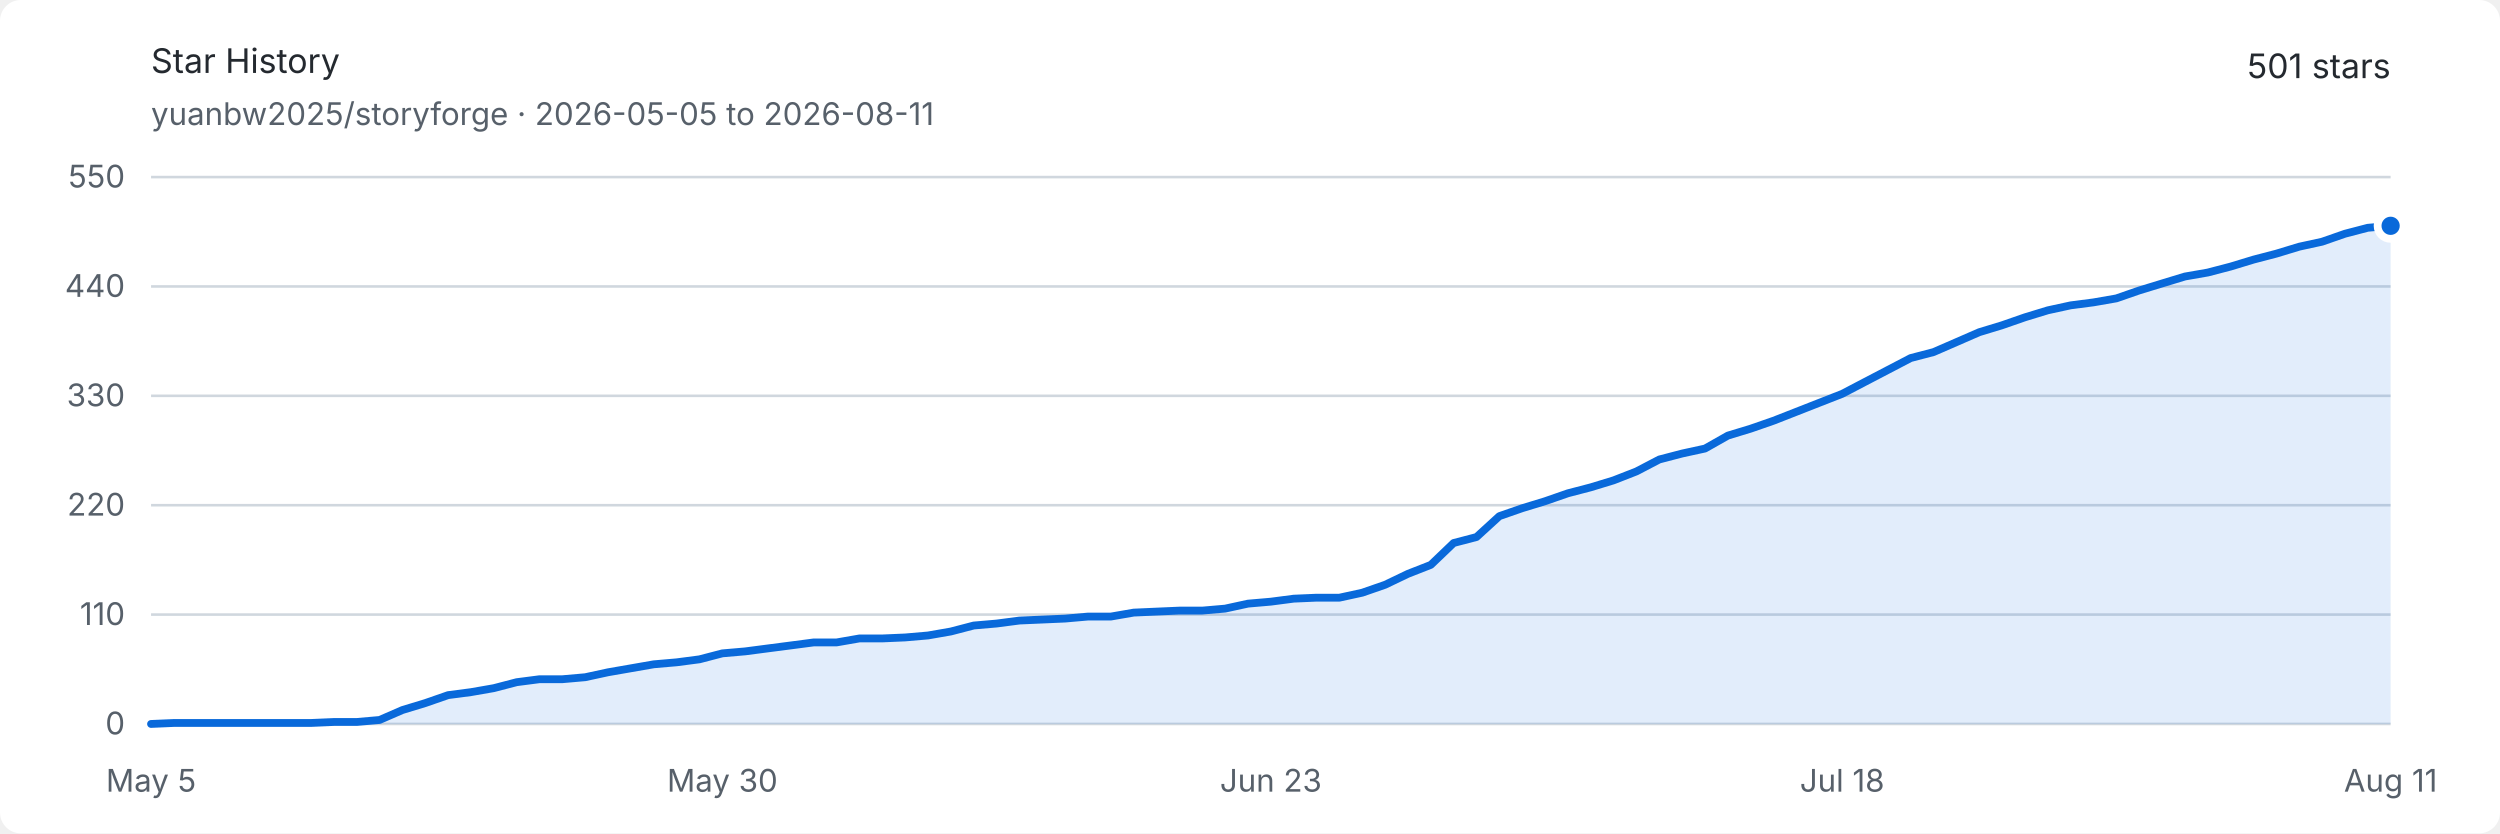
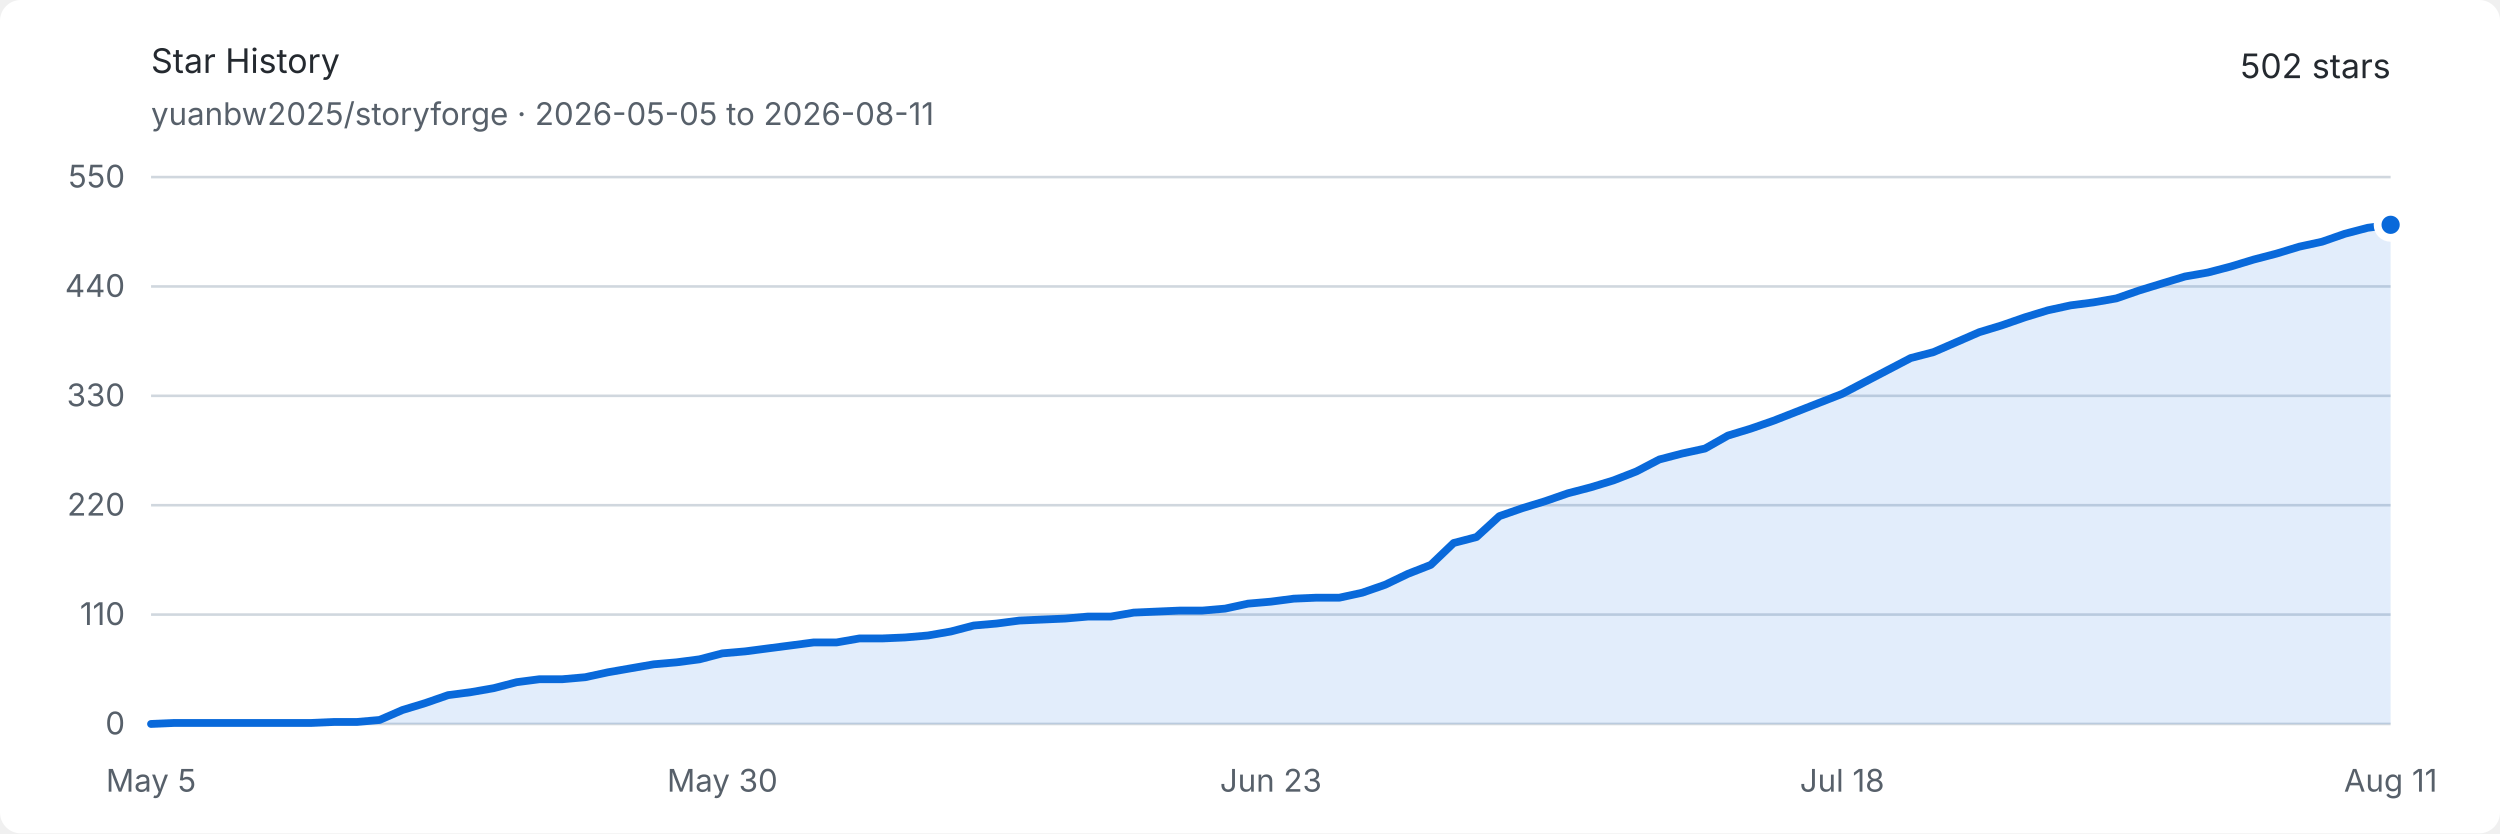
<svg xmlns="http://www.w3.org/2000/svg" width="960" height="320" viewBox="0 0 960 320" role="img" aria-labelledby="title description">
  <style>
    .background { fill: #ffffff; }
    .text { fill: #24292f; font: 13px -apple-system, BlinkMacSystemFont, "Segoe UI", sans-serif; }
    .muted { fill: #57606a; font: 12px -apple-system, BlinkMacSystemFont, "Segoe UI", sans-serif; }
    .grid { stroke: #d0d7de; stroke-width: 1; }
    .area { fill: #0969da; opacity: .12; }
    .line { fill: none; stroke: #0969da; stroke-width: 3; stroke-linejoin: round; stroke-linecap: round; }
    .endpoint { fill: #0969da; stroke: #ffffff; stroke-width: 3; }
    @media (prefers-color-scheme: dark) {
      .background { fill: #0d1117; }
      .text { fill: #e6edf3; }
      .muted { fill: #8d96a0; }
      .grid { stroke: #30363d; }
      .area { fill: #58a6ff; opacity: .16; }
      .line { stroke: #58a6ff; }
      .endpoint { fill: #58a6ff; stroke: #0d1117; }
    }
  </style>
  <rect class="background" width="960" height="320" rx="8" />
  <text class="text" x="58" y="28" font-size="18" font-weight="600">Star History</text>
  <text class="muted" x="58" y="48">yuanbw2025/storyforge · 2026-05-05 to 2026-08-11</text>
-   <text class="text" x="918" y="30" text-anchor="end" font-size="22" font-weight="600">501 stars</text>
+   <text class="text" x="918" y="30" text-anchor="end" font-size="22" font-weight="600">502 stars</text>
  <line class="grid" x1="58" y1="278" x2="918" y2="278" />
  <text class="muted" x="48" y="282" text-anchor="end">0</text>
  <line class="grid" x1="58" y1="236" x2="918" y2="236" />
  <text class="muted" x="48" y="240" text-anchor="end">110</text>
  <line class="grid" x1="58" y1="194" x2="918" y2="194" />
  <text class="muted" x="48" y="198" text-anchor="end">220</text>
  <line class="grid" x1="58" y1="152" x2="918" y2="152" />
  <text class="muted" x="48" y="156" text-anchor="end">330</text>
  <line class="grid" x1="58" y1="110" x2="918" y2="110" />
  <text class="muted" x="48" y="114" text-anchor="end">440</text>
  <line class="grid" x1="58" y1="68" x2="918" y2="68" />
  <text class="muted" x="48" y="72" text-anchor="end">550</text>
  <text class="muted" x="58" y="304" text-anchor="middle">May 5</text>
  <text class="muted" x="277.388" y="304" text-anchor="middle">May 30</text>
  <text class="muted" x="488" y="304" text-anchor="middle">Jun 23</text>
  <text class="muted" x="707.388" y="304" text-anchor="middle">Jul 18</text>
  <text class="muted" x="918" y="304" text-anchor="middle">Aug 11</text>
-   <path class="area" d="M 58.00 278.00 L 66.78 277.62 L 75.55 277.62 L 84.33 277.62 L 93.10 277.62 L 101.88 277.62 L 110.65 277.62 L 119.43 277.62 L 128.20 277.24 L 136.98 277.24 L 145.76 276.47 L 154.53 272.65 L 163.31 269.98 L 172.08 266.93 L 180.86 265.78 L 189.63 264.25 L 198.41 261.96 L 207.18 260.82 L 215.96 260.82 L 224.73 260.05 L 233.51 258.15 L 242.29 256.62 L 251.06 255.09 L 259.84 254.33 L 268.61 253.18 L 277.39 250.89 L 286.16 250.13 L 294.94 248.98 L 303.71 247.84 L 312.49 246.69 L 321.27 246.69 L 330.04 245.16 L 338.82 245.16 L 347.59 244.78 L 356.37 244.02 L 365.14 242.49 L 373.92 240.20 L 382.69 239.44 L 391.47 238.29 L 400.24 237.91 L 409.02 237.53 L 417.80 236.76 L 426.57 236.76 L 435.35 235.24 L 444.12 234.85 L 452.90 234.47 L 461.67 234.47 L 470.45 233.71 L 479.22 231.80 L 488.00 231.04 L 496.78 229.89 L 505.55 229.51 L 514.33 229.51 L 523.10 227.60 L 531.88 224.55 L 540.65 220.35 L 549.43 216.91 L 558.20 208.51 L 566.98 206.22 L 575.76 198.20 L 584.53 195.15 L 593.31 192.47 L 602.08 189.42 L 610.86 187.13 L 619.63 184.45 L 628.41 181.02 L 637.18 176.44 L 645.96 174.15 L 654.73 172.24 L 663.51 167.27 L 672.29 164.60 L 681.06 161.55 L 689.84 158.11 L 698.61 154.67 L 707.39 151.24 L 716.16 146.65 L 724.94 142.07 L 733.71 137.49 L 742.49 135.20 L 751.27 131.38 L 760.04 127.56 L 768.82 124.89 L 777.59 121.84 L 786.37 119.16 L 795.14 117.25 L 803.92 116.11 L 812.69 114.58 L 821.47 111.53 L 830.24 108.85 L 839.02 106.18 L 847.80 104.65 L 856.57 102.36 L 865.35 99.69 L 874.12 97.40 L 882.90 94.73 L 891.67 92.82 L 900.45 89.76 L 909.22 87.47 L 918.00 86.71 L 918.00 278 L 58 278 Z" />
-   <path class="line" d="M 58.00 278.00 L 66.78 277.62 L 75.55 277.62 L 84.33 277.62 L 93.10 277.62 L 101.88 277.62 L 110.65 277.62 L 119.43 277.62 L 128.20 277.24 L 136.98 277.24 L 145.76 276.47 L 154.53 272.65 L 163.31 269.98 L 172.08 266.93 L 180.86 265.78 L 189.63 264.25 L 198.41 261.96 L 207.18 260.82 L 215.96 260.82 L 224.73 260.05 L 233.51 258.15 L 242.29 256.62 L 251.06 255.09 L 259.84 254.33 L 268.61 253.18 L 277.39 250.89 L 286.16 250.13 L 294.94 248.98 L 303.71 247.84 L 312.49 246.69 L 321.27 246.69 L 330.04 245.16 L 338.82 245.16 L 347.59 244.78 L 356.37 244.02 L 365.14 242.49 L 373.92 240.20 L 382.69 239.44 L 391.47 238.29 L 400.24 237.91 L 409.02 237.53 L 417.80 236.76 L 426.57 236.76 L 435.35 235.24 L 444.12 234.85 L 452.90 234.47 L 461.67 234.47 L 470.45 233.71 L 479.22 231.80 L 488.00 231.04 L 496.78 229.89 L 505.55 229.51 L 514.33 229.51 L 523.10 227.60 L 531.88 224.55 L 540.65 220.35 L 549.43 216.91 L 558.20 208.51 L 566.98 206.22 L 575.76 198.20 L 584.53 195.15 L 593.31 192.47 L 602.08 189.42 L 610.86 187.13 L 619.63 184.45 L 628.41 181.02 L 637.18 176.44 L 645.96 174.15 L 654.73 172.24 L 663.51 167.27 L 672.29 164.60 L 681.06 161.55 L 689.84 158.11 L 698.61 154.67 L 707.39 151.24 L 716.16 146.65 L 724.94 142.07 L 733.71 137.49 L 742.49 135.20 L 751.27 131.38 L 760.04 127.56 L 768.82 124.89 L 777.59 121.84 L 786.37 119.16 L 795.14 117.25 L 803.92 116.11 L 812.69 114.58 L 821.47 111.53 L 830.24 108.85 L 839.02 106.18 L 847.80 104.65 L 856.57 102.36 L 865.35 99.69 L 874.12 97.40 L 882.90 94.73 L 891.67 92.82 L 900.45 89.76 L 909.22 87.47 L 918.00 86.71" />
-   <circle class="endpoint" cx="918" cy="86.709" r="5" />
+   <path class="area" d="M 58.00 278.00 L 66.78 277.62 L 75.55 277.62 L 84.33 277.62 L 93.10 277.62 L 101.88 277.62 L 110.65 277.62 L 119.43 277.62 L 128.20 277.24 L 136.98 277.24 L 145.76 276.47 L 154.53 272.65 L 163.31 269.98 L 172.08 266.93 L 180.86 265.78 L 189.63 264.25 L 198.41 261.96 L 207.18 260.82 L 215.96 260.82 L 224.73 260.05 L 233.51 258.15 L 242.29 256.62 L 251.06 255.09 L 259.84 254.33 L 268.61 253.18 L 277.39 250.89 L 286.16 250.13 L 294.94 248.98 L 303.71 247.84 L 312.49 246.69 L 321.27 246.69 L 330.04 245.16 L 338.82 245.16 L 347.59 244.78 L 356.37 244.02 L 365.14 242.49 L 373.92 240.20 L 382.69 239.44 L 391.47 238.29 L 400.24 237.91 L 409.02 237.53 L 417.80 236.76 L 426.57 236.76 L 435.35 235.24 L 444.12 234.85 L 452.90 234.47 L 461.67 234.47 L 470.45 233.71 L 479.22 231.80 L 488.00 231.04 L 496.78 229.89 L 505.55 229.51 L 514.33 229.51 L 523.10 227.60 L 531.88 224.55 L 540.65 220.35 L 549.43 216.91 L 558.20 208.51 L 566.98 206.22 L 575.76 198.20 L 584.53 195.15 L 593.31 192.47 L 602.08 189.42 L 610.86 187.13 L 619.63 184.45 L 628.41 181.02 L 637.18 176.44 L 645.96 174.15 L 654.73 172.24 L 663.51 167.27 L 672.29 164.60 L 681.06 161.55 L 689.84 158.11 L 698.61 154.67 L 707.39 151.24 L 716.16 146.65 L 724.94 142.07 L 733.71 137.49 L 742.49 135.20 L 751.27 131.38 L 760.04 127.56 L 768.82 124.89 L 777.59 121.84 L 786.37 119.16 L 795.14 117.25 L 803.92 116.11 L 812.69 114.58 L 821.47 111.53 L 830.24 108.85 L 839.02 106.18 L 847.80 104.65 L 856.57 102.36 L 865.35 99.69 L 874.12 97.40 L 882.90 94.73 L 891.67 92.82 L 900.45 89.76 L 909.22 87.47 L 918.00 86.33 L 918.00 278 L 58 278 Z" />
+   <path class="line" d="M 58.00 278.00 L 66.78 277.62 L 75.55 277.62 L 84.33 277.62 L 93.10 277.62 L 101.88 277.62 L 110.65 277.62 L 119.43 277.62 L 128.20 277.24 L 136.98 277.24 L 145.76 276.47 L 154.53 272.65 L 163.31 269.98 L 172.08 266.93 L 180.86 265.78 L 189.63 264.25 L 198.41 261.96 L 207.18 260.82 L 215.96 260.82 L 224.73 260.05 L 233.51 258.15 L 242.29 256.62 L 251.06 255.09 L 259.84 254.33 L 268.61 253.18 L 277.39 250.89 L 286.16 250.13 L 294.94 248.98 L 303.71 247.84 L 312.49 246.69 L 321.27 246.69 L 330.04 245.16 L 338.82 245.16 L 347.59 244.78 L 356.37 244.02 L 365.14 242.49 L 373.92 240.20 L 382.69 239.44 L 391.47 238.29 L 400.24 237.91 L 409.02 237.53 L 417.80 236.76 L 426.57 236.76 L 435.35 235.24 L 444.12 234.85 L 452.90 234.47 L 461.67 234.47 L 470.45 233.71 L 479.22 231.80 L 488.00 231.04 L 496.78 229.89 L 505.55 229.51 L 514.33 229.51 L 523.10 227.60 L 531.88 224.55 L 540.65 220.35 L 549.43 216.91 L 558.20 208.51 L 566.98 206.22 L 575.76 198.20 L 584.53 195.15 L 593.31 192.47 L 602.08 189.42 L 610.86 187.13 L 619.63 184.45 L 628.41 181.02 L 637.18 176.44 L 645.96 174.15 L 654.73 172.24 L 663.51 167.27 L 672.29 164.60 L 681.06 161.55 L 689.84 158.11 L 698.61 154.67 L 707.39 151.24 L 716.16 146.65 L 724.94 142.07 L 733.71 137.49 L 742.49 135.20 L 751.27 131.38 L 760.04 127.56 L 768.82 124.89 L 777.59 121.84 L 786.37 119.16 L 795.14 117.25 L 803.92 116.11 L 812.69 114.58 L 821.47 111.53 L 830.24 108.85 L 839.02 106.18 L 847.80 104.65 L 856.57 102.36 L 865.35 99.69 L 874.12 97.40 L 882.90 94.73 L 891.67 92.82 L 900.45 89.76 L 909.22 87.47 L 918.00 86.33" />
+   <circle class="endpoint" cx="918" cy="86.327" r="5" />
</svg>
